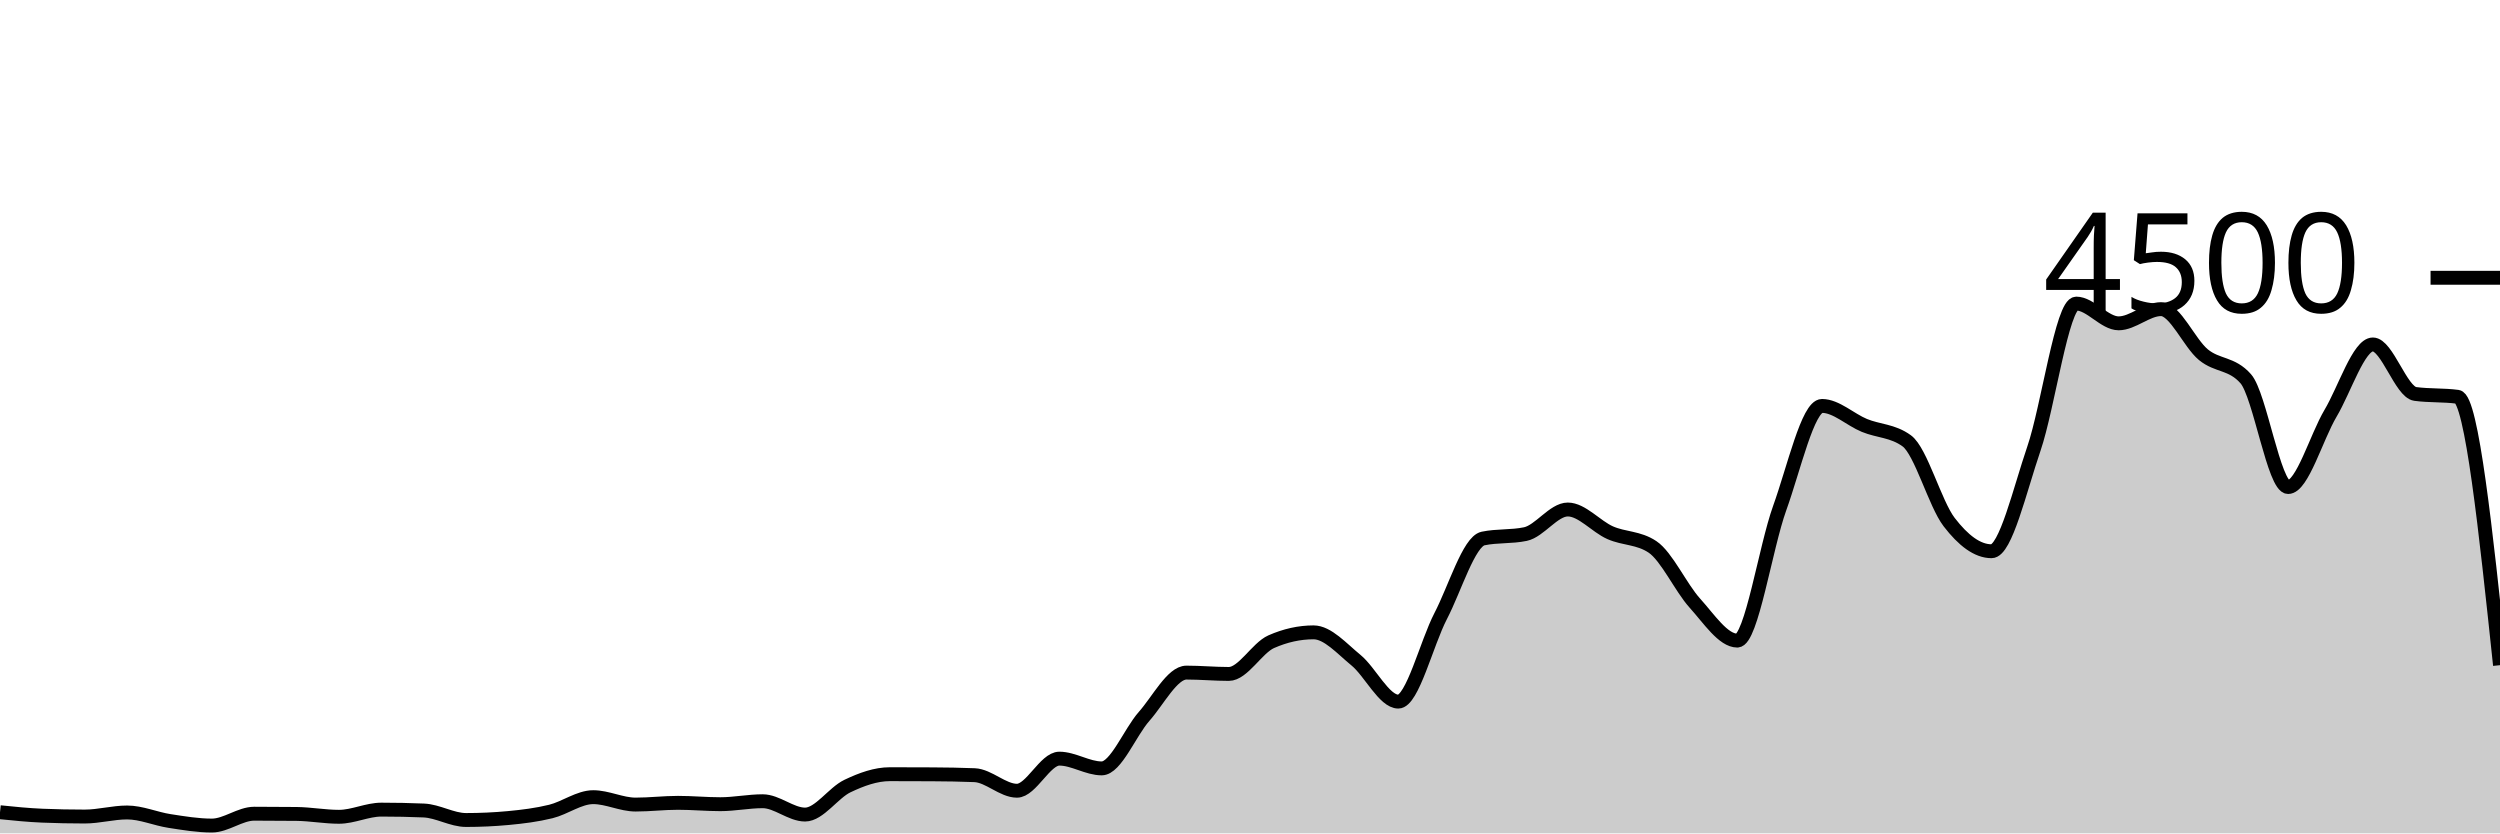
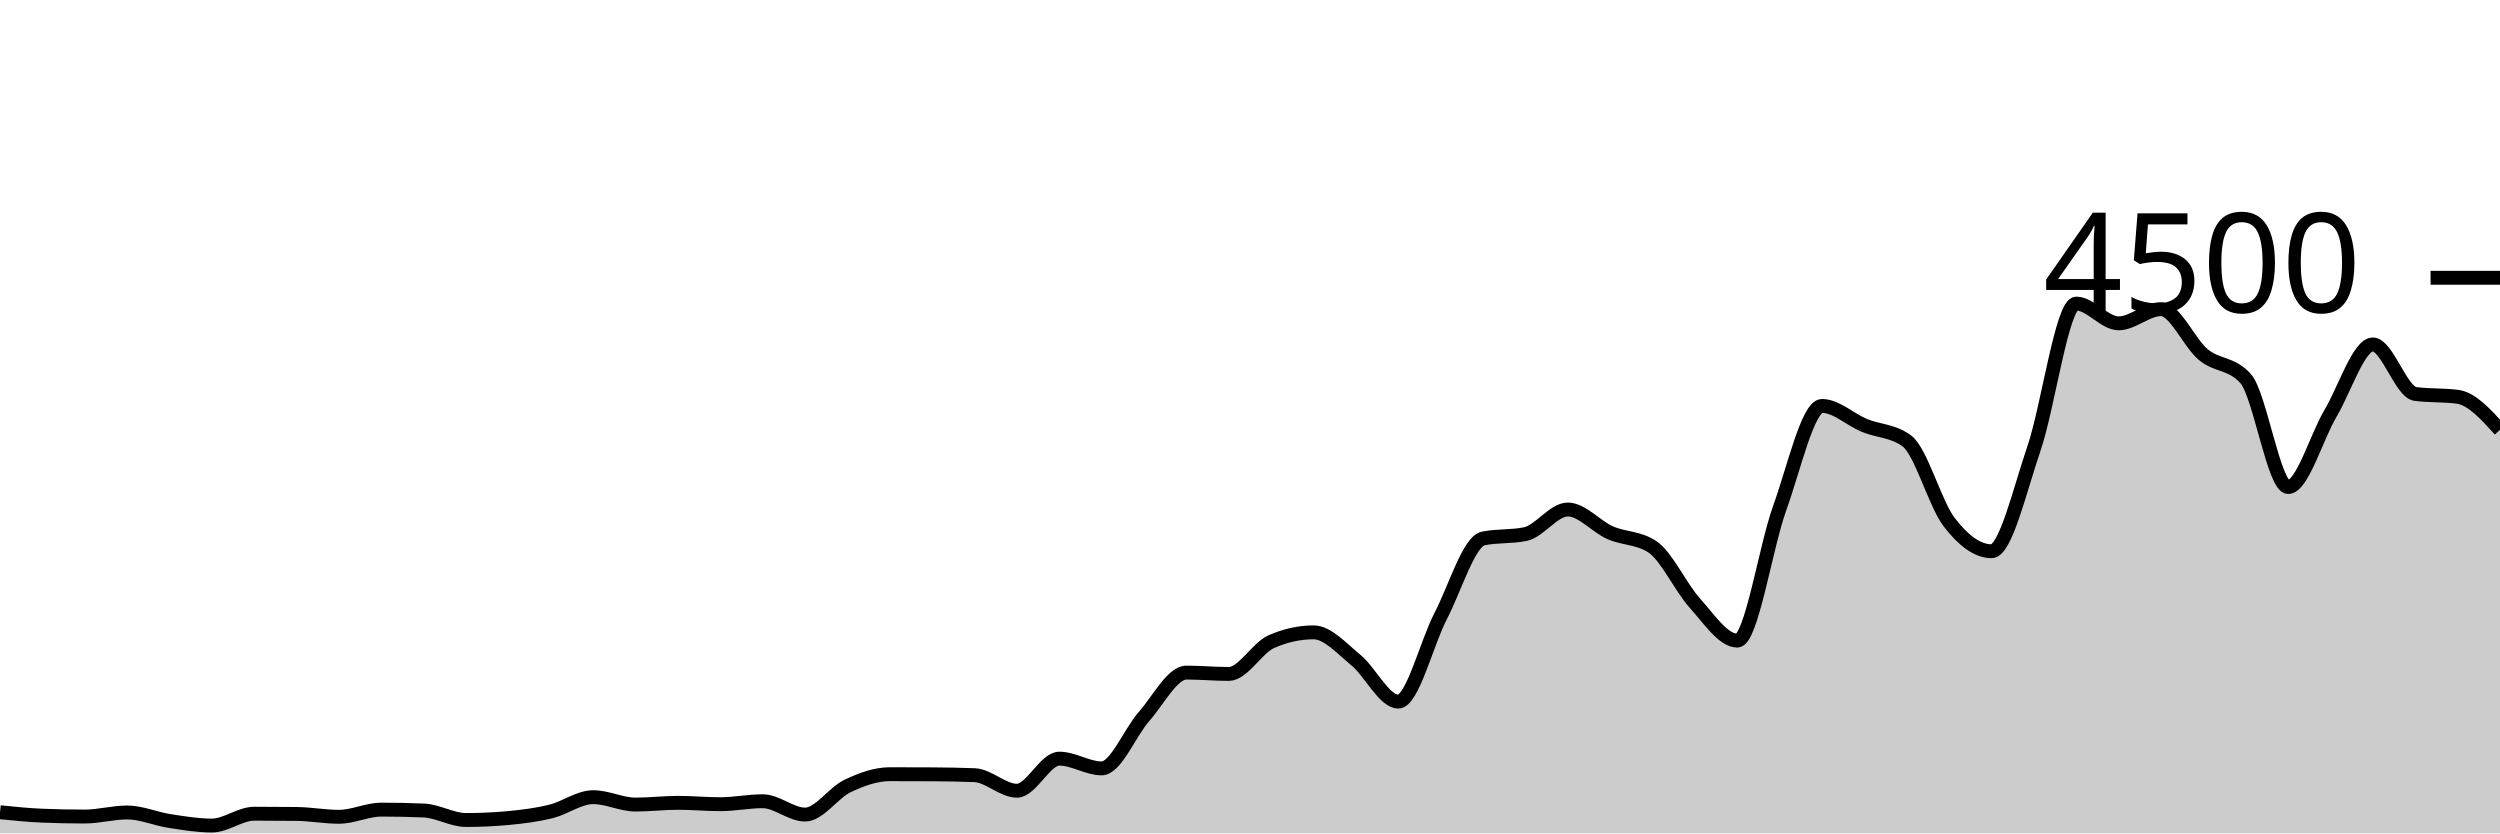
<svg xmlns="http://www.w3.org/2000/svg" viewBox="0 0 180 60">
  <g transform="translate(0,20)">
-     <path class="area" fill="rgba(0, 0, 0, 0.2)" d="M0,38.48C1.017,38.584,2.034,38.687,3.051,38.729C4.068,38.77,5.085,38.791,6.102,38.791C7.119,38.791,8.136,38.498,9.153,38.498C10.169,38.498,11.186,38.954,12.203,39.111C13.22,39.268,14.237,39.44,15.254,39.44C16.271,39.44,17.288,38.587,18.305,38.587C19.322,38.587,20.339,38.593,21.356,38.604C22.373,38.616,23.39,38.809,24.407,38.809C25.424,38.809,26.441,38.293,27.458,38.293C28.475,38.293,29.492,38.314,30.508,38.356C31.525,38.397,32.542,39.04,33.559,39.04C34.576,39.04,35.593,38.993,36.61,38.898C37.627,38.803,38.644,38.677,39.661,38.427C40.678,38.176,41.695,37.396,42.712,37.396C43.729,37.396,44.746,37.929,45.763,37.929C46.78,37.929,47.797,37.804,48.814,37.804C49.831,37.804,50.847,37.902,51.864,37.902C52.881,37.902,53.898,37.689,54.915,37.689C55.932,37.689,56.949,38.649,57.966,38.649C58.983,38.649,60,37.08,61.017,36.596C62.034,36.111,63.051,35.742,64.068,35.742C65.085,35.742,66.102,35.745,67.119,35.751C68.136,35.757,69.153,35.772,70.169,35.813C71.186,35.855,72.203,36.933,73.22,36.933C74.237,36.933,75.254,34.622,76.271,34.622C77.288,34.622,78.305,35.324,79.322,35.324C80.339,35.324,81.356,32.732,82.373,31.582C83.39,30.433,84.407,28.427,85.424,28.427C86.441,28.427,87.458,28.524,88.475,28.524C89.492,28.524,90.508,26.655,91.525,26.204C92.542,25.754,93.559,25.529,94.576,25.529C95.593,25.529,96.61,26.698,97.627,27.529C98.644,28.36,99.661,30.516,100.678,30.516C101.695,30.516,102.712,26.313,103.729,24.356C104.746,22.399,105.763,18.987,106.78,18.773C107.797,18.56,108.814,18.667,109.831,18.453C110.847,18.24,111.864,16.684,112.881,16.684C113.898,16.684,114.915,17.907,115.932,18.356C116.949,18.804,117.966,18.696,118.983,19.378C120,20.059,121.017,22.307,122.034,23.431C123.051,24.556,124.068,26.124,125.085,26.124C126.102,26.124,127.119,19.403,128.136,16.587C129.153,13.77,130.169,9.227,131.186,9.227C132.203,9.227,133.22,10.212,134.237,10.631C135.254,11.05,136.271,11.001,137.288,11.742C138.305,12.483,139.322,16.267,140.339,17.591C141.356,18.916,142.373,19.689,143.39,19.689C144.407,19.689,145.424,15.274,146.441,12.302C147.458,9.33,148.475,1.858,149.492,1.858C150.508,1.858,151.525,3.28,152.542,3.28C153.559,3.28,154.576,2.258,155.593,2.258C156.61,2.258,157.627,4.702,158.644,5.538C159.661,6.373,160.678,6.116,161.695,7.271C162.712,8.427,163.729,15.067,164.746,15.067C165.763,15.067,166.78,11.471,167.797,9.76C168.814,8.049,169.831,4.8,170.847,4.8C171.864,4.8,172.881,8.228,173.898,8.364C174.915,8.501,175.932,8.433,176.949,8.569C177.966,8.705,178.983,18.299,180,27.893L180,40C178.983,40,177.966,40,176.949,40C175.932,40,174.915,40,173.898,40C172.881,40,171.864,40,170.847,40C169.831,40,168.814,40,167.797,40C166.78,40,165.763,40,164.746,40C163.729,40,162.712,40,161.695,40C160.678,40,159.661,40,158.644,40C157.627,40,156.61,40,155.593,40C154.576,40,153.559,40,152.542,40C151.525,40,150.508,40,149.492,40C148.475,40,147.458,40,146.441,40C145.424,40,144.407,40,143.39,40C142.373,40,141.356,40,140.339,40C139.322,40,138.305,40,137.288,40C136.271,40,135.254,40,134.237,40C133.22,40,132.203,40,131.186,40C130.169,40,129.153,40,128.136,40C127.119,40,126.102,40,125.085,40C124.068,40,123.051,40,122.034,40C121.017,40,120,40,118.983,40C117.966,40,116.949,40,115.932,40C114.915,40,113.898,40,112.881,40C111.864,40,110.847,40,109.831,40C108.814,40,107.797,40,106.78,40C105.763,40,104.746,40,103.729,40C102.712,40,101.695,40,100.678,40C99.661,40,98.644,40,97.627,40C96.61,40,95.593,40,94.576,40C93.559,40,92.542,40,91.525,40C90.508,40,89.492,40,88.475,40C87.458,40,86.441,40,85.424,40C84.407,40,83.39,40,82.373,40C81.356,40,80.339,40,79.322,40C78.305,40,77.288,40,76.271,40C75.254,40,74.237,40,73.22,40C72.203,40,71.186,40,70.169,40C69.153,40,68.136,40,67.119,40C66.102,40,65.085,40,64.068,40C63.051,40,62.034,40,61.017,40C60,40,58.983,40,57.966,40C56.949,40,55.932,40,54.915,40C53.898,40,52.881,40,51.864,40C50.847,40,49.831,40,48.814,40C47.797,40,46.78,40,45.763,40C44.746,40,43.729,40,42.712,40C41.695,40,40.678,40,39.661,40C38.644,40,37.627,40,36.61,40C35.593,40,34.576,40,33.559,40C32.542,40,31.525,40,30.508,40C29.492,40,28.475,40,27.458,40C26.441,40,25.424,40,24.407,40C23.39,40,22.373,40,21.356,40C20.339,40,19.322,40,18.305,40C17.288,40,16.271,40,15.254,40C14.237,40,13.22,40,12.203,40C11.186,40,10.169,40,9.153,40C8.136,40,7.119,40,6.102,40C5.085,40,4.068,40,3.051,40C2.034,40,1.017,40,0,40Z" />
-     <path class="line" stroke="black" fill="none" d="M0,38.48C1.017,38.584,2.034,38.687,3.051,38.729C4.068,38.77,5.085,38.791,6.102,38.791C7.119,38.791,8.136,38.498,9.153,38.498C10.169,38.498,11.186,38.954,12.203,39.111C13.22,39.268,14.237,39.44,15.254,39.44C16.271,39.44,17.288,38.587,18.305,38.587C19.322,38.587,20.339,38.593,21.356,38.604C22.373,38.616,23.39,38.809,24.407,38.809C25.424,38.809,26.441,38.293,27.458,38.293C28.475,38.293,29.492,38.314,30.508,38.356C31.525,38.397,32.542,39.04,33.559,39.04C34.576,39.04,35.593,38.993,36.61,38.898C37.627,38.803,38.644,38.677,39.661,38.427C40.678,38.176,41.695,37.396,42.712,37.396C43.729,37.396,44.746,37.929,45.763,37.929C46.78,37.929,47.797,37.804,48.814,37.804C49.831,37.804,50.847,37.902,51.864,37.902C52.881,37.902,53.898,37.689,54.915,37.689C55.932,37.689,56.949,38.649,57.966,38.649C58.983,38.649,60,37.08,61.017,36.596C62.034,36.111,63.051,35.742,64.068,35.742C65.085,35.742,66.102,35.745,67.119,35.751C68.136,35.757,69.153,35.772,70.169,35.813C71.186,35.855,72.203,36.933,73.22,36.933C74.237,36.933,75.254,34.622,76.271,34.622C77.288,34.622,78.305,35.324,79.322,35.324C80.339,35.324,81.356,32.732,82.373,31.582C83.39,30.433,84.407,28.427,85.424,28.427C86.441,28.427,87.458,28.524,88.475,28.524C89.492,28.524,90.508,26.655,91.525,26.204C92.542,25.754,93.559,25.529,94.576,25.529C95.593,25.529,96.61,26.698,97.627,27.529C98.644,28.36,99.661,30.516,100.678,30.516C101.695,30.516,102.712,26.313,103.729,24.356C104.746,22.399,105.763,18.987,106.78,18.773C107.797,18.56,108.814,18.667,109.831,18.453C110.847,18.24,111.864,16.684,112.881,16.684C113.898,16.684,114.915,17.907,115.932,18.356C116.949,18.804,117.966,18.696,118.983,19.378C120,20.059,121.017,22.307,122.034,23.431C123.051,24.556,124.068,26.124,125.085,26.124C126.102,26.124,127.119,19.403,128.136,16.587C129.153,13.77,130.169,9.227,131.186,9.227C132.203,9.227,133.22,10.212,134.237,10.631C135.254,11.05,136.271,11.001,137.288,11.742C138.305,12.483,139.322,16.267,140.339,17.591C141.356,18.916,142.373,19.689,143.39,19.689C144.407,19.689,145.424,15.274,146.441,12.302C147.458,9.33,148.475,1.858,149.492,1.858C150.508,1.858,151.525,3.28,152.542,3.28C153.559,3.28,154.576,2.258,155.593,2.258C156.61,2.258,157.627,4.702,158.644,5.538C159.661,6.373,160.678,6.116,161.695,7.271C162.712,8.427,163.729,15.067,164.746,15.067C165.763,15.067,166.78,11.471,167.797,9.76C168.814,8.049,169.831,4.8,170.847,4.8C171.864,4.8,172.881,8.228,173.898,8.364C174.915,8.501,175.932,8.433,176.949,8.569C177.966,8.705,178.983,18.299,180,27.893" />
+     <path class="area" fill="rgba(0, 0, 0, 0.2)" d="M0,38.48C1.017,38.584,2.034,38.687,3.051,38.729C4.068,38.77,5.085,38.791,6.102,38.791C7.119,38.791,8.136,38.498,9.153,38.498C10.169,38.498,11.186,38.954,12.203,39.111C13.22,39.268,14.237,39.44,15.254,39.44C16.271,39.44,17.288,38.587,18.305,38.587C19.322,38.587,20.339,38.593,21.356,38.604C22.373,38.616,23.39,38.809,24.407,38.809C25.424,38.809,26.441,38.293,27.458,38.293C28.475,38.293,29.492,38.314,30.508,38.356C31.525,38.397,32.542,39.04,33.559,39.04C34.576,39.04,35.593,38.993,36.61,38.898C37.627,38.803,38.644,38.677,39.661,38.427C40.678,38.176,41.695,37.396,42.712,37.396C43.729,37.396,44.746,37.929,45.763,37.929C46.78,37.929,47.797,37.804,48.814,37.804C49.831,37.804,50.847,37.902,51.864,37.902C52.881,37.902,53.898,37.689,54.915,37.689C55.932,37.689,56.949,38.649,57.966,38.649C58.983,38.649,60,37.08,61.017,36.596C62.034,36.111,63.051,35.742,64.068,35.742C65.085,35.742,66.102,35.745,67.119,35.751C68.136,35.757,69.153,35.772,70.169,35.813C71.186,35.855,72.203,36.933,73.22,36.933C74.237,36.933,75.254,34.622,76.271,34.622C77.288,34.622,78.305,35.324,79.322,35.324C80.339,35.324,81.356,32.732,82.373,31.582C83.39,30.433,84.407,28.427,85.424,28.427C86.441,28.427,87.458,28.524,88.475,28.524C89.492,28.524,90.508,26.655,91.525,26.204C92.542,25.754,93.559,25.529,94.576,25.529C95.593,25.529,96.61,26.698,97.627,27.529C98.644,28.36,99.661,30.516,100.678,30.516C101.695,30.516,102.712,26.313,103.729,24.356C104.746,22.399,105.763,18.987,106.78,18.773C107.797,18.56,108.814,18.667,109.831,18.453C110.847,18.24,111.864,16.684,112.881,16.684C113.898,16.684,114.915,17.907,115.932,18.356C116.949,18.804,117.966,18.696,118.983,19.378C120,20.059,121.017,22.307,122.034,23.431C123.051,24.556,124.068,26.124,125.085,26.124C126.102,26.124,127.119,19.403,128.136,16.587C129.153,13.77,130.169,9.227,131.186,9.227C132.203,9.227,133.22,10.212,134.237,10.631C135.254,11.05,136.271,11.001,137.288,11.742C138.305,12.483,139.322,16.267,140.339,17.591C141.356,18.916,142.373,19.689,143.39,19.689C144.407,19.689,145.424,15.274,146.441,12.302C147.458,9.33,148.475,1.858,149.492,1.858C150.508,1.858,151.525,3.28,152.542,3.28C153.559,3.28,154.576,2.258,155.593,2.258C156.61,2.258,157.627,4.702,158.644,5.538C159.661,6.373,160.678,6.116,161.695,7.271C162.712,8.427,163.729,15.067,164.746,15.067C165.763,15.067,166.78,11.471,167.797,9.76C168.814,8.049,169.831,4.8,170.847,4.8C171.864,4.8,172.881,8.228,173.898,8.364C174.915,8.501,175.932,8.433,176.949,8.569C177.966,8.705,178.983,9.828,180,10.951L180,40C178.983,40,177.966,40,176.949,40C175.932,40,174.915,40,173.898,40C172.881,40,171.864,40,170.847,40C169.831,40,168.814,40,167.797,40C166.78,40,165.763,40,164.746,40C163.729,40,162.712,40,161.695,40C160.678,40,159.661,40,158.644,40C157.627,40,156.61,40,155.593,40C154.576,40,153.559,40,152.542,40C151.525,40,150.508,40,149.492,40C148.475,40,147.458,40,146.441,40C145.424,40,144.407,40,143.39,40C142.373,40,141.356,40,140.339,40C139.322,40,138.305,40,137.288,40C136.271,40,135.254,40,134.237,40C133.22,40,132.203,40,131.186,40C130.169,40,129.153,40,128.136,40C127.119,40,126.102,40,125.085,40C124.068,40,123.051,40,122.034,40C121.017,40,120,40,118.983,40C117.966,40,116.949,40,115.932,40C114.915,40,113.898,40,112.881,40C111.864,40,110.847,40,109.831,40C108.814,40,107.797,40,106.78,40C105.763,40,104.746,40,103.729,40C102.712,40,101.695,40,100.678,40C99.661,40,98.644,40,97.627,40C96.61,40,95.593,40,94.576,40C93.559,40,92.542,40,91.525,40C90.508,40,89.492,40,88.475,40C87.458,40,86.441,40,85.424,40C84.407,40,83.39,40,82.373,40C81.356,40,80.339,40,79.322,40C78.305,40,77.288,40,76.271,40C75.254,40,74.237,40,73.22,40C72.203,40,71.186,40,70.169,40C69.153,40,68.136,40,67.119,40C66.102,40,65.085,40,64.068,40C63.051,40,62.034,40,61.017,40C60,40,58.983,40,57.966,40C56.949,40,55.932,40,54.915,40C53.898,40,52.881,40,51.864,40C50.847,40,49.831,40,48.814,40C47.797,40,46.78,40,45.763,40C44.746,40,43.729,40,42.712,40C41.695,40,40.678,40,39.661,40C38.644,40,37.627,40,36.61,40C35.593,40,34.576,40,33.559,40C32.542,40,31.525,40,30.508,40C29.492,40,28.475,40,27.458,40C26.441,40,25.424,40,24.407,40C23.39,40,22.373,40,21.356,40C20.339,40,19.322,40,18.305,40C17.288,40,16.271,40,15.254,40C14.237,40,13.22,40,12.203,40C11.186,40,10.169,40,9.153,40C8.136,40,7.119,40,6.102,40C5.085,40,4.068,40,3.051,40C2.034,40,1.017,40,0,40Z" />
+     <path class="line" stroke="black" fill="none" d="M0,38.48C1.017,38.584,2.034,38.687,3.051,38.729C4.068,38.77,5.085,38.791,6.102,38.791C7.119,38.791,8.136,38.498,9.153,38.498C10.169,38.498,11.186,38.954,12.203,39.111C13.22,39.268,14.237,39.44,15.254,39.44C16.271,39.44,17.288,38.587,18.305,38.587C19.322,38.587,20.339,38.593,21.356,38.604C22.373,38.616,23.39,38.809,24.407,38.809C25.424,38.809,26.441,38.293,27.458,38.293C28.475,38.293,29.492,38.314,30.508,38.356C31.525,38.397,32.542,39.04,33.559,39.04C34.576,39.04,35.593,38.993,36.61,38.898C37.627,38.803,38.644,38.677,39.661,38.427C40.678,38.176,41.695,37.396,42.712,37.396C43.729,37.396,44.746,37.929,45.763,37.929C46.78,37.929,47.797,37.804,48.814,37.804C49.831,37.804,50.847,37.902,51.864,37.902C52.881,37.902,53.898,37.689,54.915,37.689C55.932,37.689,56.949,38.649,57.966,38.649C58.983,38.649,60,37.08,61.017,36.596C62.034,36.111,63.051,35.742,64.068,35.742C65.085,35.742,66.102,35.745,67.119,35.751C68.136,35.757,69.153,35.772,70.169,35.813C71.186,35.855,72.203,36.933,73.22,36.933C74.237,36.933,75.254,34.622,76.271,34.622C77.288,34.622,78.305,35.324,79.322,35.324C80.339,35.324,81.356,32.732,82.373,31.582C83.39,30.433,84.407,28.427,85.424,28.427C86.441,28.427,87.458,28.524,88.475,28.524C89.492,28.524,90.508,26.655,91.525,26.204C92.542,25.754,93.559,25.529,94.576,25.529C95.593,25.529,96.61,26.698,97.627,27.529C98.644,28.36,99.661,30.516,100.678,30.516C101.695,30.516,102.712,26.313,103.729,24.356C104.746,22.399,105.763,18.987,106.78,18.773C107.797,18.56,108.814,18.667,109.831,18.453C110.847,18.24,111.864,16.684,112.881,16.684C113.898,16.684,114.915,17.907,115.932,18.356C116.949,18.804,117.966,18.696,118.983,19.378C120,20.059,121.017,22.307,122.034,23.431C123.051,24.556,124.068,26.124,125.085,26.124C126.102,26.124,127.119,19.403,128.136,16.587C129.153,13.77,130.169,9.227,131.186,9.227C132.203,9.227,133.22,10.212,134.237,10.631C135.254,11.05,136.271,11.001,137.288,11.742C138.305,12.483,139.322,16.267,140.339,17.591C141.356,18.916,142.373,19.689,143.39,19.689C144.407,19.689,145.424,15.274,146.441,12.302C147.458,9.33,148.475,1.858,149.492,1.858C150.508,1.858,151.525,3.28,152.542,3.28C153.559,3.28,154.576,2.258,155.593,2.258C156.61,2.258,157.627,4.702,158.644,5.538C159.661,6.373,160.678,6.116,161.695,7.271C162.712,8.427,163.729,15.067,164.746,15.067C165.763,15.067,166.78,11.471,167.797,9.76C168.814,8.049,169.831,4.8,170.847,4.8C171.864,4.8,172.881,8.228,173.898,8.364C174.915,8.501,175.932,8.433,176.949,8.569C177.966,8.705,178.983,9.828,180,10.951" />
    <path class="axis-ceiling" stroke-width="1" stroke="black" fill="none" d="M175,0L180,0" />
    <text class="axis-ceiling-label" font-family="sans-serif" text-anchor="end" font-size="10px" x="170" y="2.5">4500</text>
  </g>
</svg>
